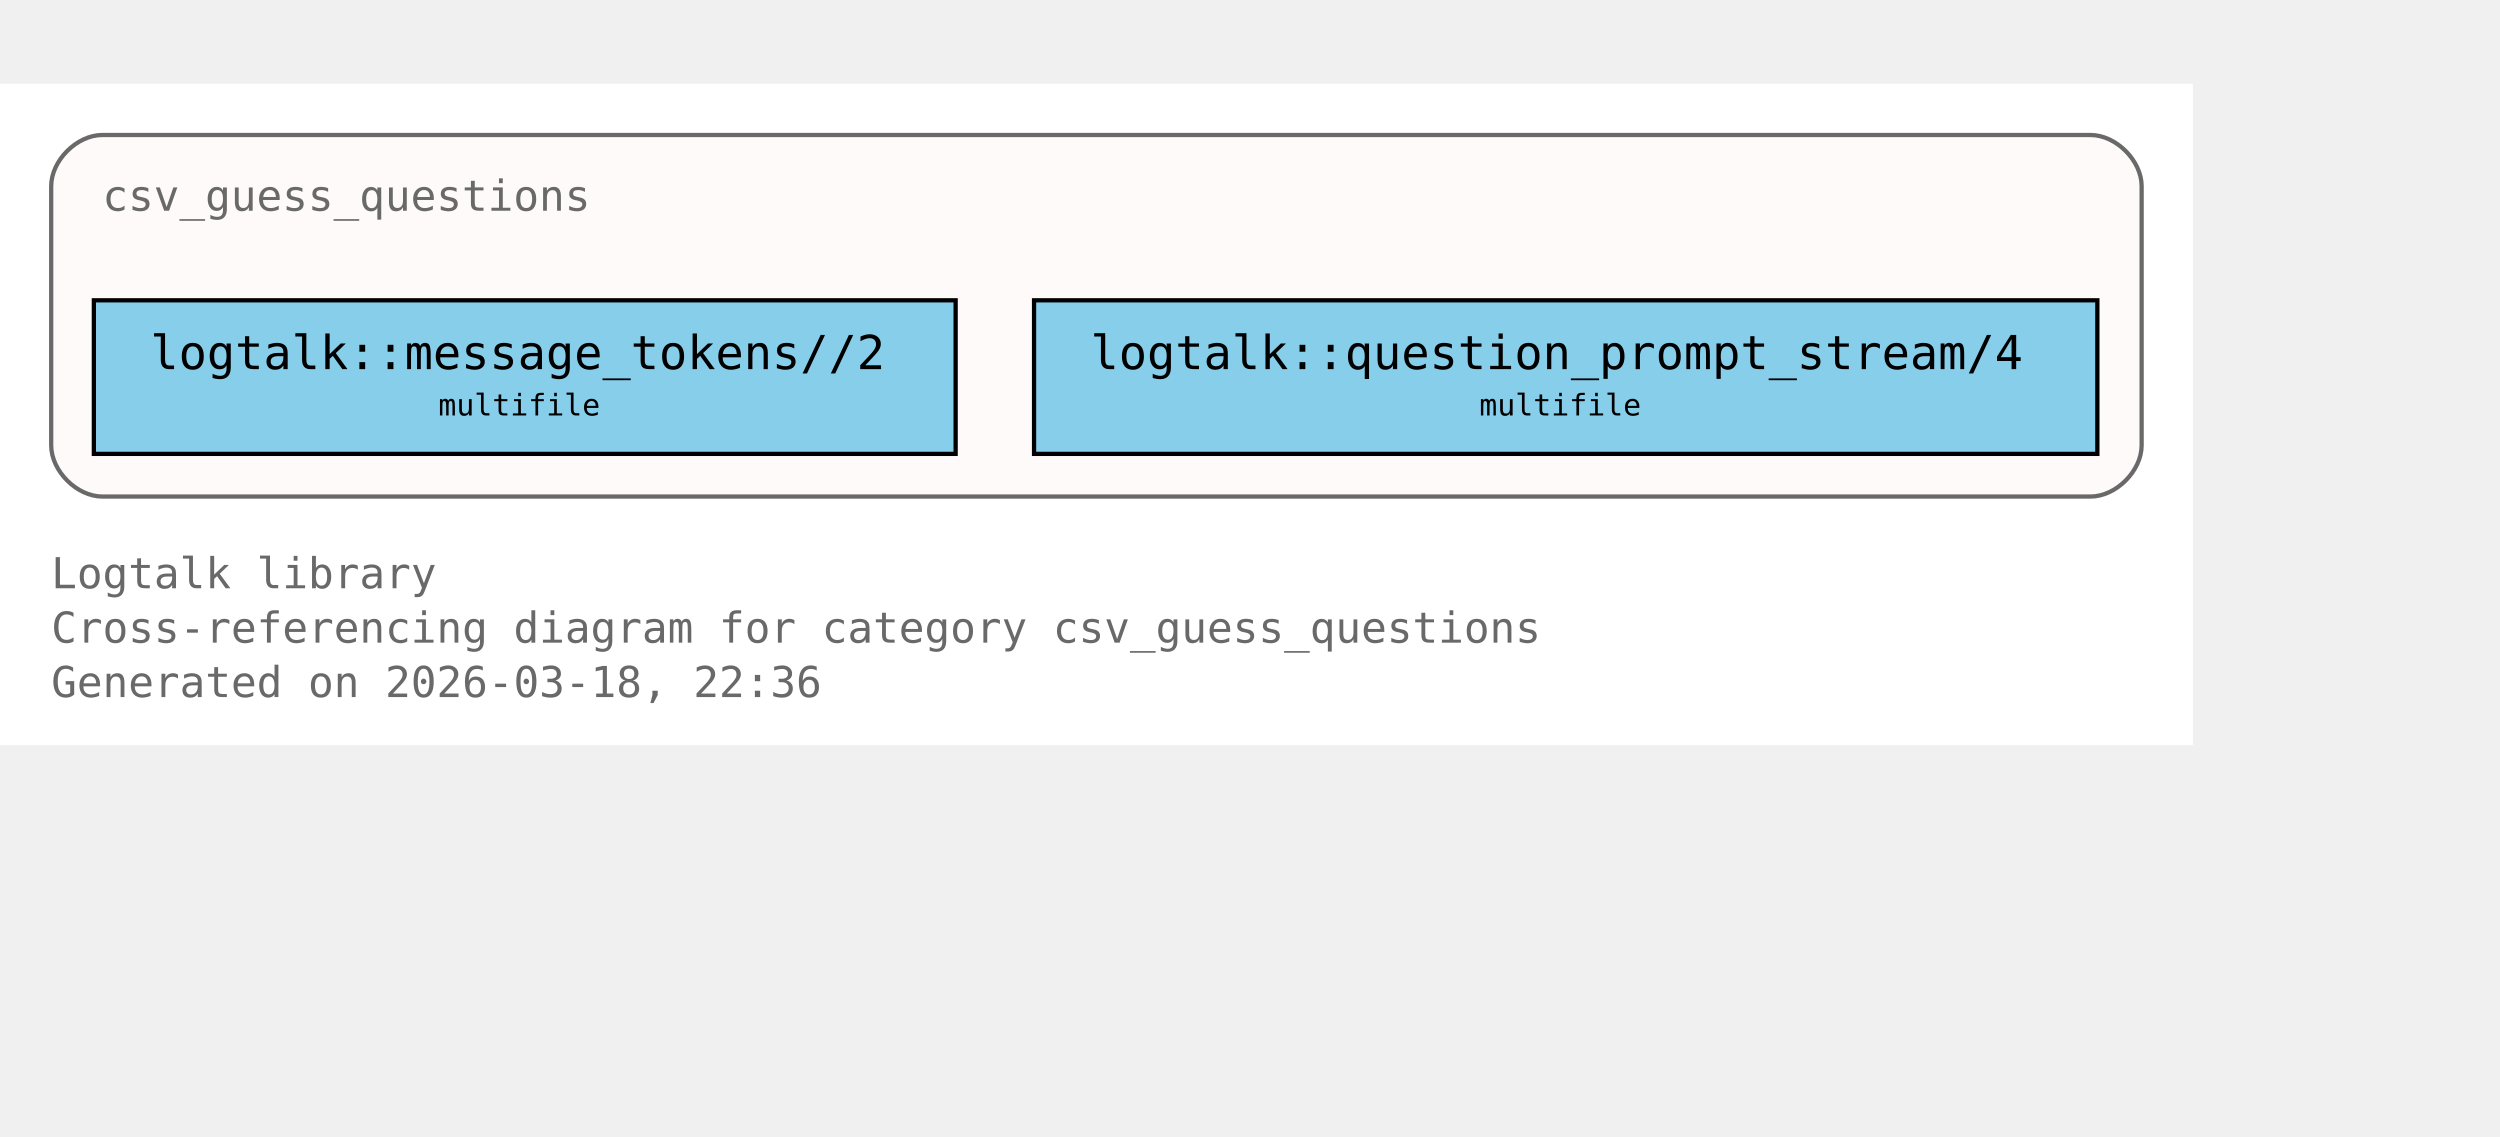
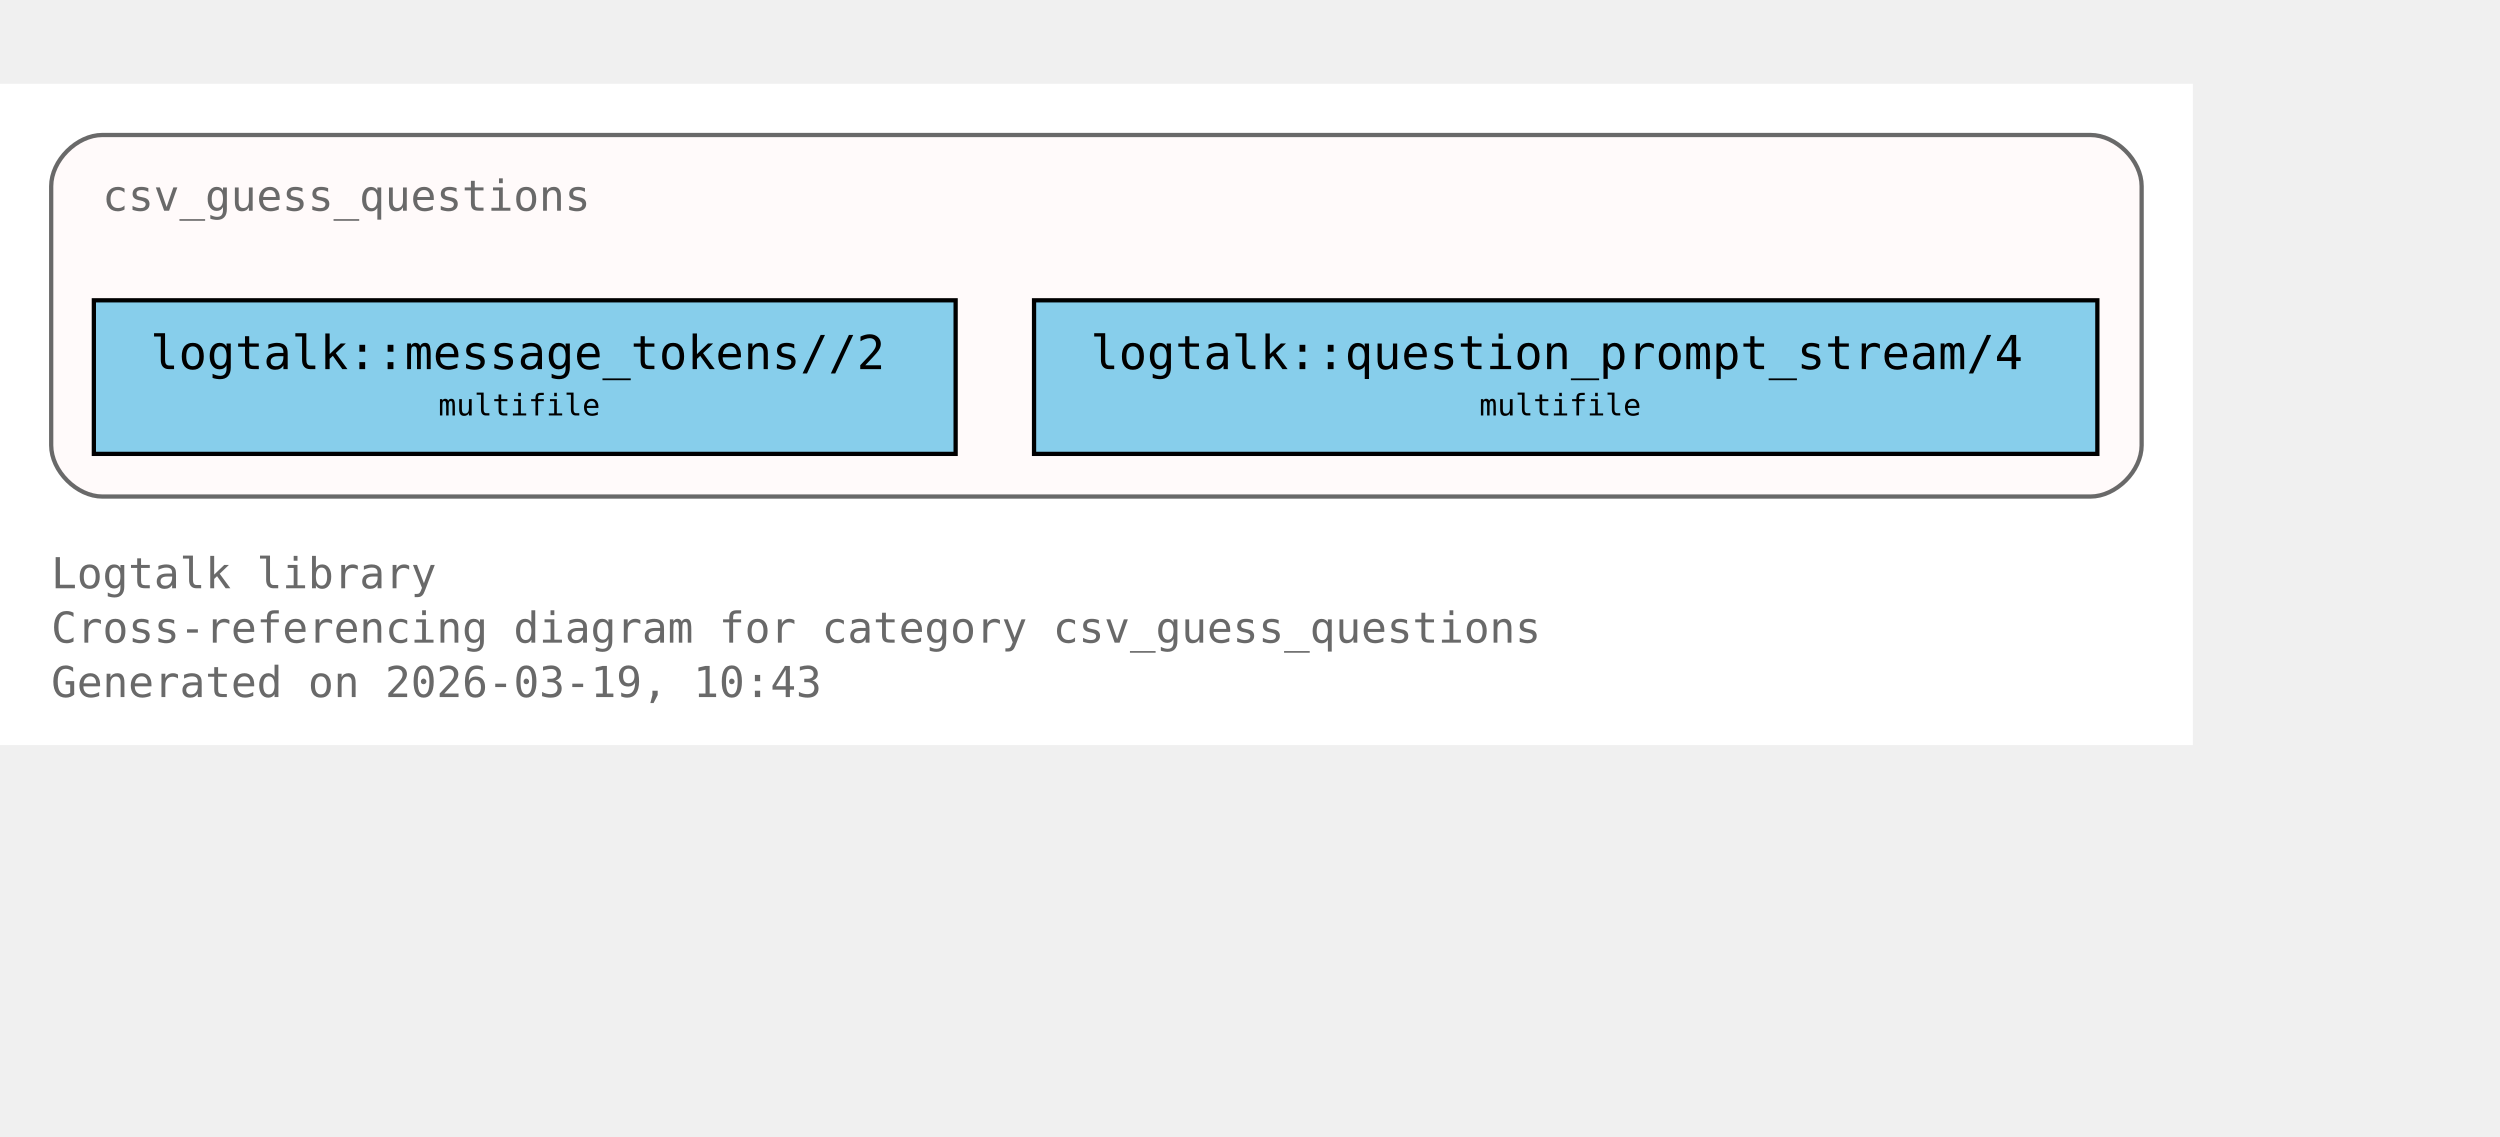
<svg xmlns="http://www.w3.org/2000/svg" xmlns:xlink="http://www.w3.org/1999/xlink" width="658pt" height="299pt" viewBox="72.00 72.00 586.00 227.00">
  <g id="graph0" class="graph" transform="scale(1 1) rotate(0) translate(76 223)">
    <polygon fill="white" stroke="none" points="-4,4 -4,-151 510,-151 510,4 -4,4" />
    <text xml:space="preserve" text-anchor="start" x="8" y="-32.75" font-family="Monospace" font-size="10.00" fill="dimgray">Logtalk library</text>
    <text xml:space="preserve" text-anchor="start" x="8" y="-20" font-family="Monospace" font-size="10.00" fill="dimgray">Cross-referencing diagram for category csv_guess_questions</text>
-     <text xml:space="preserve" text-anchor="start" x="8" y="-7.25" font-family="Monospace" font-size="10.00" fill="dimgray">Generated on 2026-03-18, 22:36</text>
+     <text xml:space="preserve" text-anchor="start" x="8" y="-7.25" font-family="Monospace" font-size="10.00" fill="dimgray">Generated on 2026-03-19, 10:43</text>
    <g id="clust1" class="cluster">
      <g id="a_clust1">
        <a xlink:title="csv_guess_questions">
          <path fill="snow" stroke="dimgray" d="M20,-54.25C20,-54.25 486,-54.25 486,-54.25 492,-54.25 498,-60.25 498,-66.25 498,-66.25 498,-127 498,-127 498,-133 492,-139 486,-139 486,-139 20,-139 20,-139 14,-139 8,-133 8,-127 8,-127 8,-66.25 8,-66.25 8,-60.25 14,-54.25 20,-54.25" />
          <g id="a_clust1_0">
-             <a xlink:href="https://github.com/LogtalkDotOrg/logtalk3/tree/8aa0de7b5355bb655314e1b3cb1da0031c87e381/library/csv/csv_guess_questions.lgt#L22" xlink:title="https://github.com/LogtalkDotOrg/logtalk3/tree/8aa0de7b5355bb655314e1b3cb1da0031c87e381/library/csv/csv_guess_questions.lgt#L22">
+             <a xlink:href="https://github.com/LogtalkDotOrg/logtalk3/tree/1e8b5c68480e6f4f448665da5c037cc891c27ae8/library/csv/csv_guess_questions.lgt#L22" xlink:title="https://github.com/LogtalkDotOrg/logtalk3/tree/1e8b5c68480e6f4f448665da5c037cc891c27ae8/library/csv/csv_guess_questions.lgt#L22">
              <text xml:space="preserve" text-anchor="start" x="20" y="-121.25" font-family="Monospace" font-size="10.00" fill="dimgray">csv_guess_questions</text>
            </a>
          </g>
        </a>
      </g>
    </g>
    <g id="node1" class="node">
      <polygon fill="skyblue" stroke="black" points="220,-100.25 18,-100.25 18,-64.25 220,-64.25 220,-100.25" />
      <text xml:space="preserve" text-anchor="start" x="26" y="-84.5" font-family="Monospace" font-size="9.00"> </text>
      <g id="a_node1_1">
-         <a xlink:href="https://github.com/LogtalkDotOrg/logtalk3/tree/8aa0de7b5355bb655314e1b3cb1da0031c87e381/library/csv/csv_guess_questions.lgt#L36" xlink:title="https://github.com/LogtalkDotOrg/logtalk3/tree/8aa0de7b5355bb655314e1b3cb1da0031c87e381/library/csv/csv_guess_questions.lgt#L36">
+         <a xlink:href="https://github.com/LogtalkDotOrg/logtalk3/tree/1e8b5c68480e6f4f448665da5c037cc891c27ae8/library/csv/csv_guess_questions.lgt#L36" xlink:title="https://github.com/LogtalkDotOrg/logtalk3/tree/1e8b5c68480e6f4f448665da5c037cc891c27ae8/library/csv/csv_guess_questions.lgt#L36">
          <text xml:space="preserve" text-anchor="start" x="31.25" y="-84.12" font-family="Monospace" font-size="11.00">logtalk::message_tokens//2</text>
        </a>
      </g>
      <text xml:space="preserve" text-anchor="start" x="206.75" y="-84.5" font-family="Monospace" font-size="9.00"> </text>
      <text xml:space="preserve" text-anchor="start" x="26" y="-72.12" font-family="Monospace" font-size="9.00"> </text>
      <text xml:space="preserve" text-anchor="start" x="98.75" y="-73.25" font-family="Monospace" font-size="7.00">multifile</text>
      <text xml:space="preserve" text-anchor="start" x="206.75" y="-72.12" font-family="Monospace" font-size="9.00"> </text>
    </g>
    <g id="node2" class="node">
      <polygon fill="skyblue" stroke="black" points="487.62,-100.25 238.38,-100.25 238.38,-64.25 487.62,-64.25 487.62,-100.25" />
      <text xml:space="preserve" text-anchor="start" x="246.38" y="-84.5" font-family="Monospace" font-size="9.00"> </text>
      <g id="a_node2_2">
-         <a xlink:href="https://github.com/LogtalkDotOrg/logtalk3/tree/8aa0de7b5355bb655314e1b3cb1da0031c87e381/library/csv/csv_guess_questions.lgt#L52" xlink:title="https://github.com/LogtalkDotOrg/logtalk3/tree/8aa0de7b5355bb655314e1b3cb1da0031c87e381/library/csv/csv_guess_questions.lgt#L52">
+         <a xlink:href="https://github.com/LogtalkDotOrg/logtalk3/tree/1e8b5c68480e6f4f448665da5c037cc891c27ae8/library/csv/csv_guess_questions.lgt#L52" xlink:title="https://github.com/LogtalkDotOrg/logtalk3/tree/1e8b5c68480e6f4f448665da5c037cc891c27ae8/library/csv/csv_guess_questions.lgt#L52">
          <text xml:space="preserve" text-anchor="start" x="251.62" y="-84.12" font-family="Monospace" font-size="11.00">logtalk::question_prompt_stream/4</text>
        </a>
      </g>
      <text xml:space="preserve" text-anchor="start" x="474.38" y="-84.5" font-family="Monospace" font-size="9.00"> </text>
      <text xml:space="preserve" text-anchor="start" x="246.38" y="-72.12" font-family="Monospace" font-size="9.00"> </text>
      <text xml:space="preserve" text-anchor="start" x="342.75" y="-73.25" font-family="Monospace" font-size="7.00">multifile</text>
      <text xml:space="preserve" text-anchor="start" x="474.38" y="-72.12" font-family="Monospace" font-size="9.00"> </text>
    </g>
  </g>
</svg>
